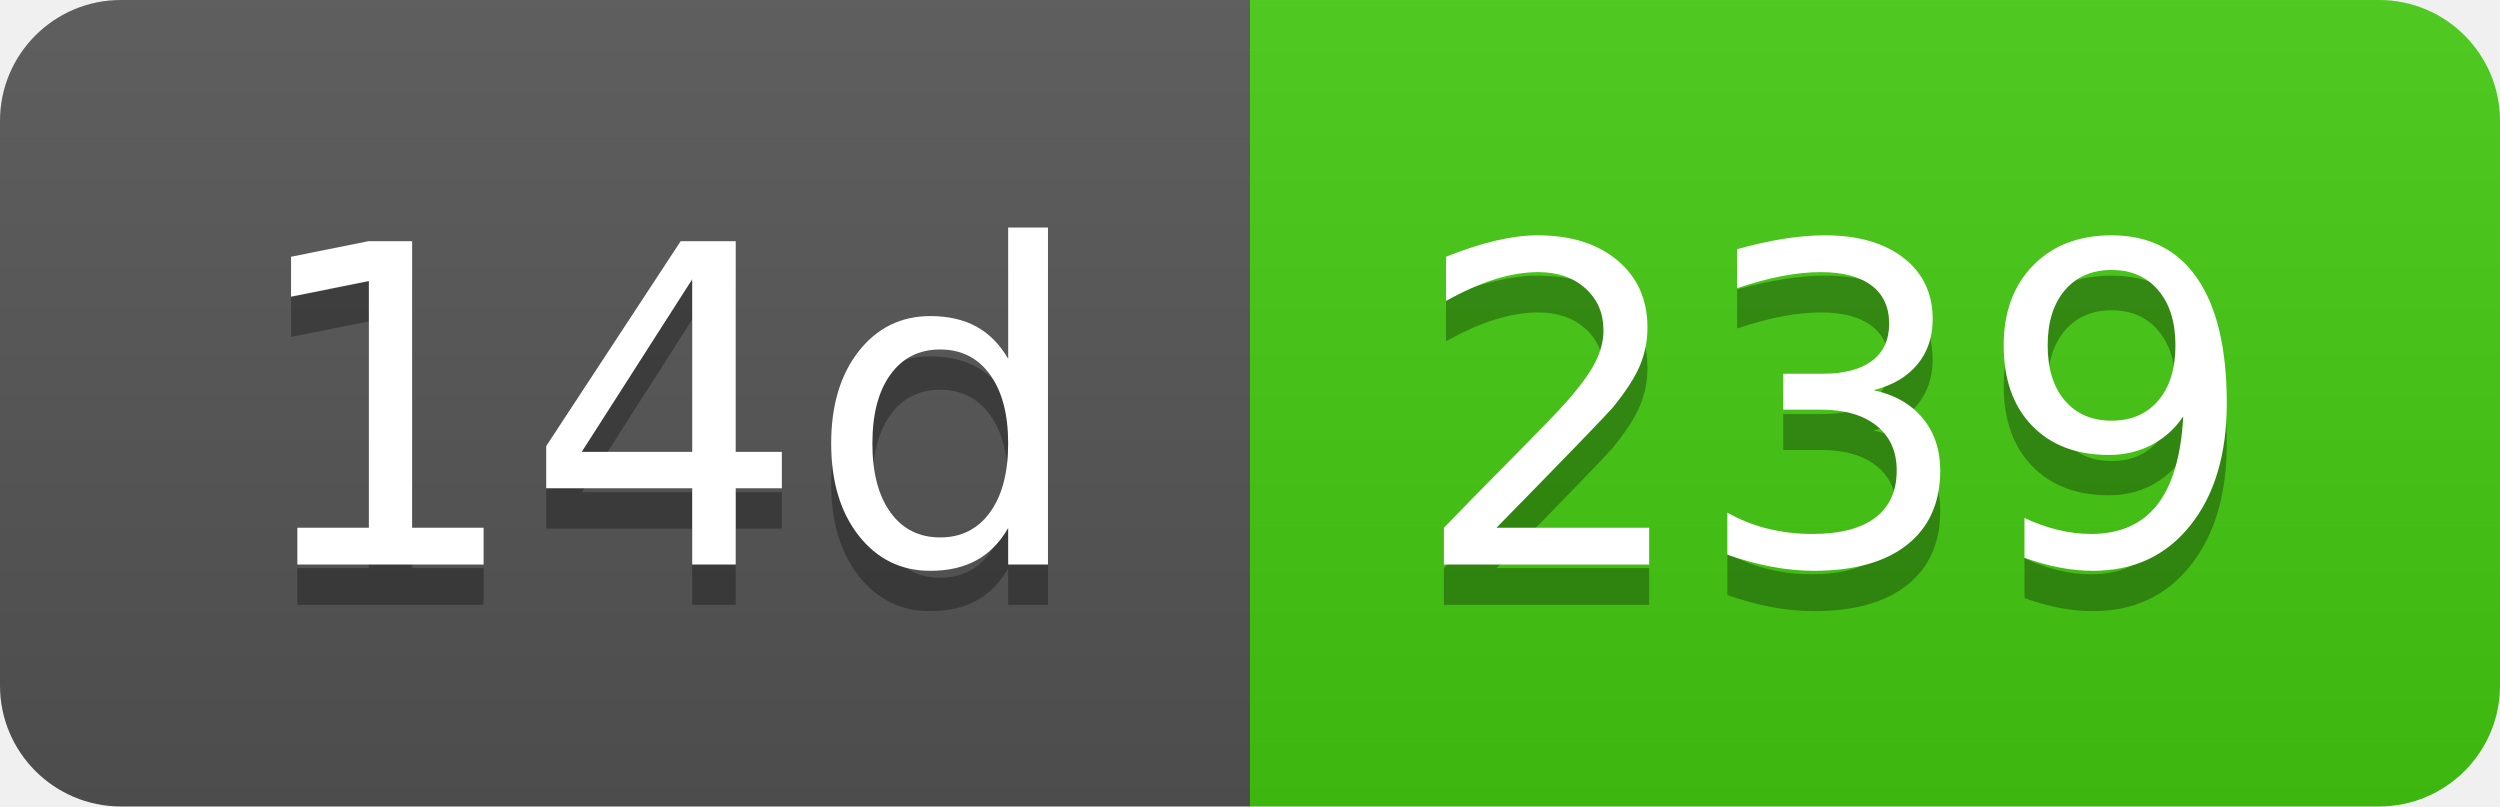
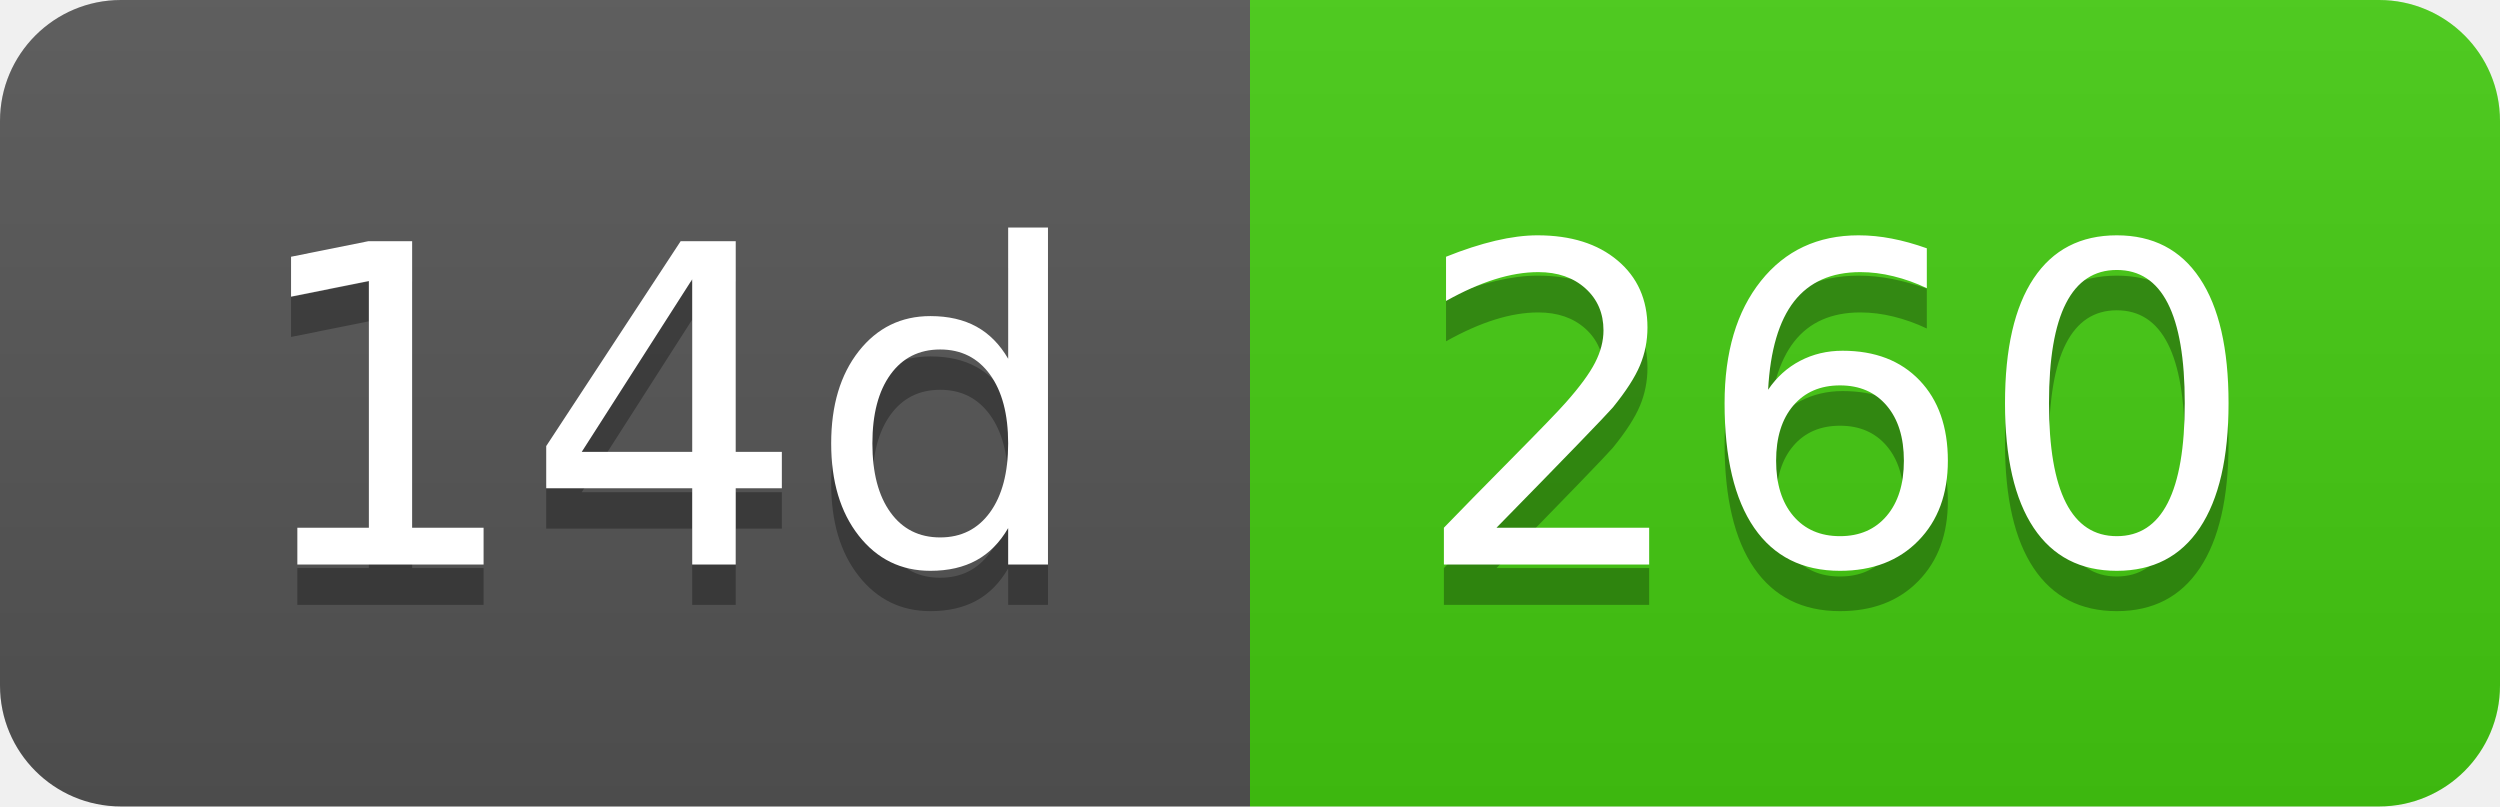
- <svg xmlns="http://www.w3.org/2000/svg" width="62" height="20" role="img" aria-label="14d: 239">
+ <svg xmlns="http://www.w3.org/2000/svg" width="62" height="20" role="img" aria-label="14d: 260">
  <linearGradient id="s" x2="0" y2="100%">
    <stop offset="0" stop-color="#bbb" stop-opacity=".1" />
    <stop offset="1" stop-opacity=".1" />
  </linearGradient>
  <clipPath id="r">
    <rect width="62" height="20" rx="3" fill="#fff" />
  </clipPath>
  <g clip-path="url(#r)">
    <rect width="31" height="20" fill="#555" />
    <rect x="31" width="31" height="20" fill="#4c1" />
    <rect width="62" height="20" fill="url(#s)" />
  </g>
  <g fill="#fff" text-anchor="middle" font-family="Verdana,Geneva,DejaVu Sans,sans-serif" text-rendering="geometricPrecision" font-size="110">
    <text aria-hidden="true" x="165" y="150" fill="#010101" fill-opacity=".3" transform="scale(.1)" textLength="210">14d</text>
    <text x="165" y="140" transform="scale(.1)" fill="#fff" textLength="210">14d</text>
-     <text aria-hidden="true" x="455" y="150" fill="#010101" fill-opacity=".3" transform="scale(.1)" textLength="210">239</text>
-     <text x="455" y="140" transform="scale(.1)" fill="#fff" textLength="210">239</text>
+     <text aria-hidden="true" x="455" y="150" fill="#010101" fill-opacity=".3" transform="scale(.1)" textLength="210">260</text>
+     <text x="455" y="140" transform="scale(.1)" fill="#fff" textLength="210">260</text>
  </g>
</svg>
